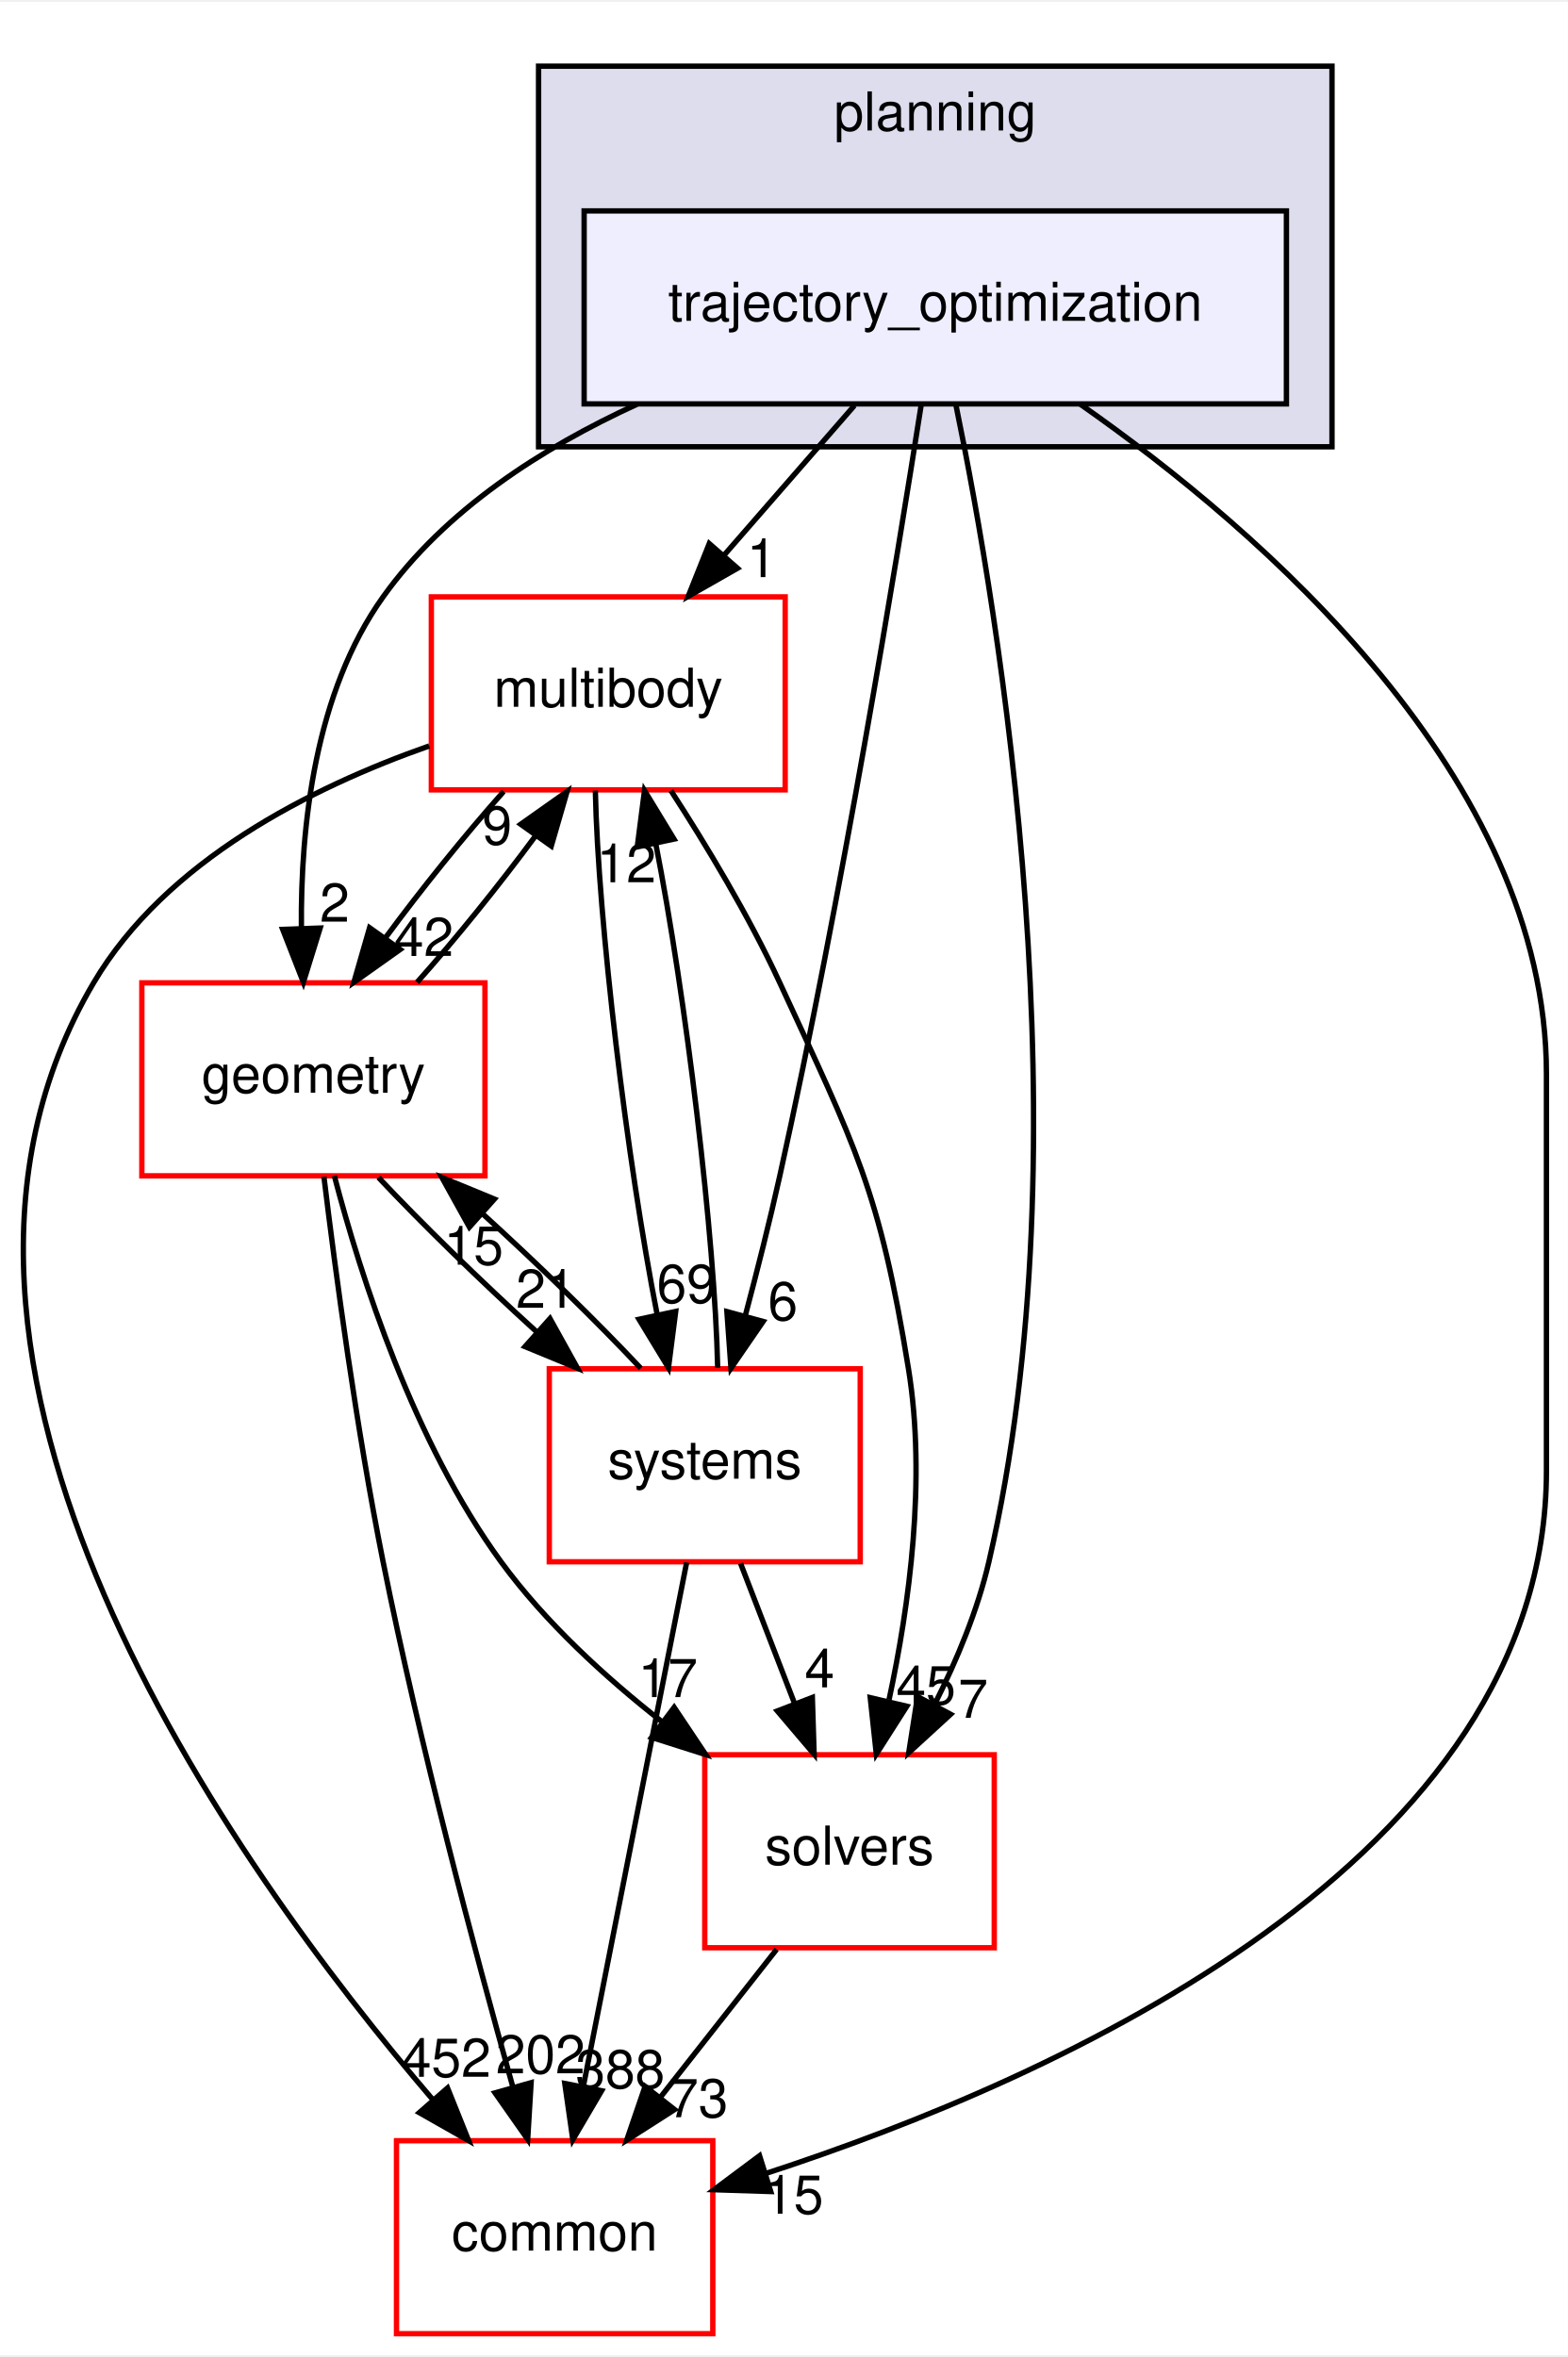
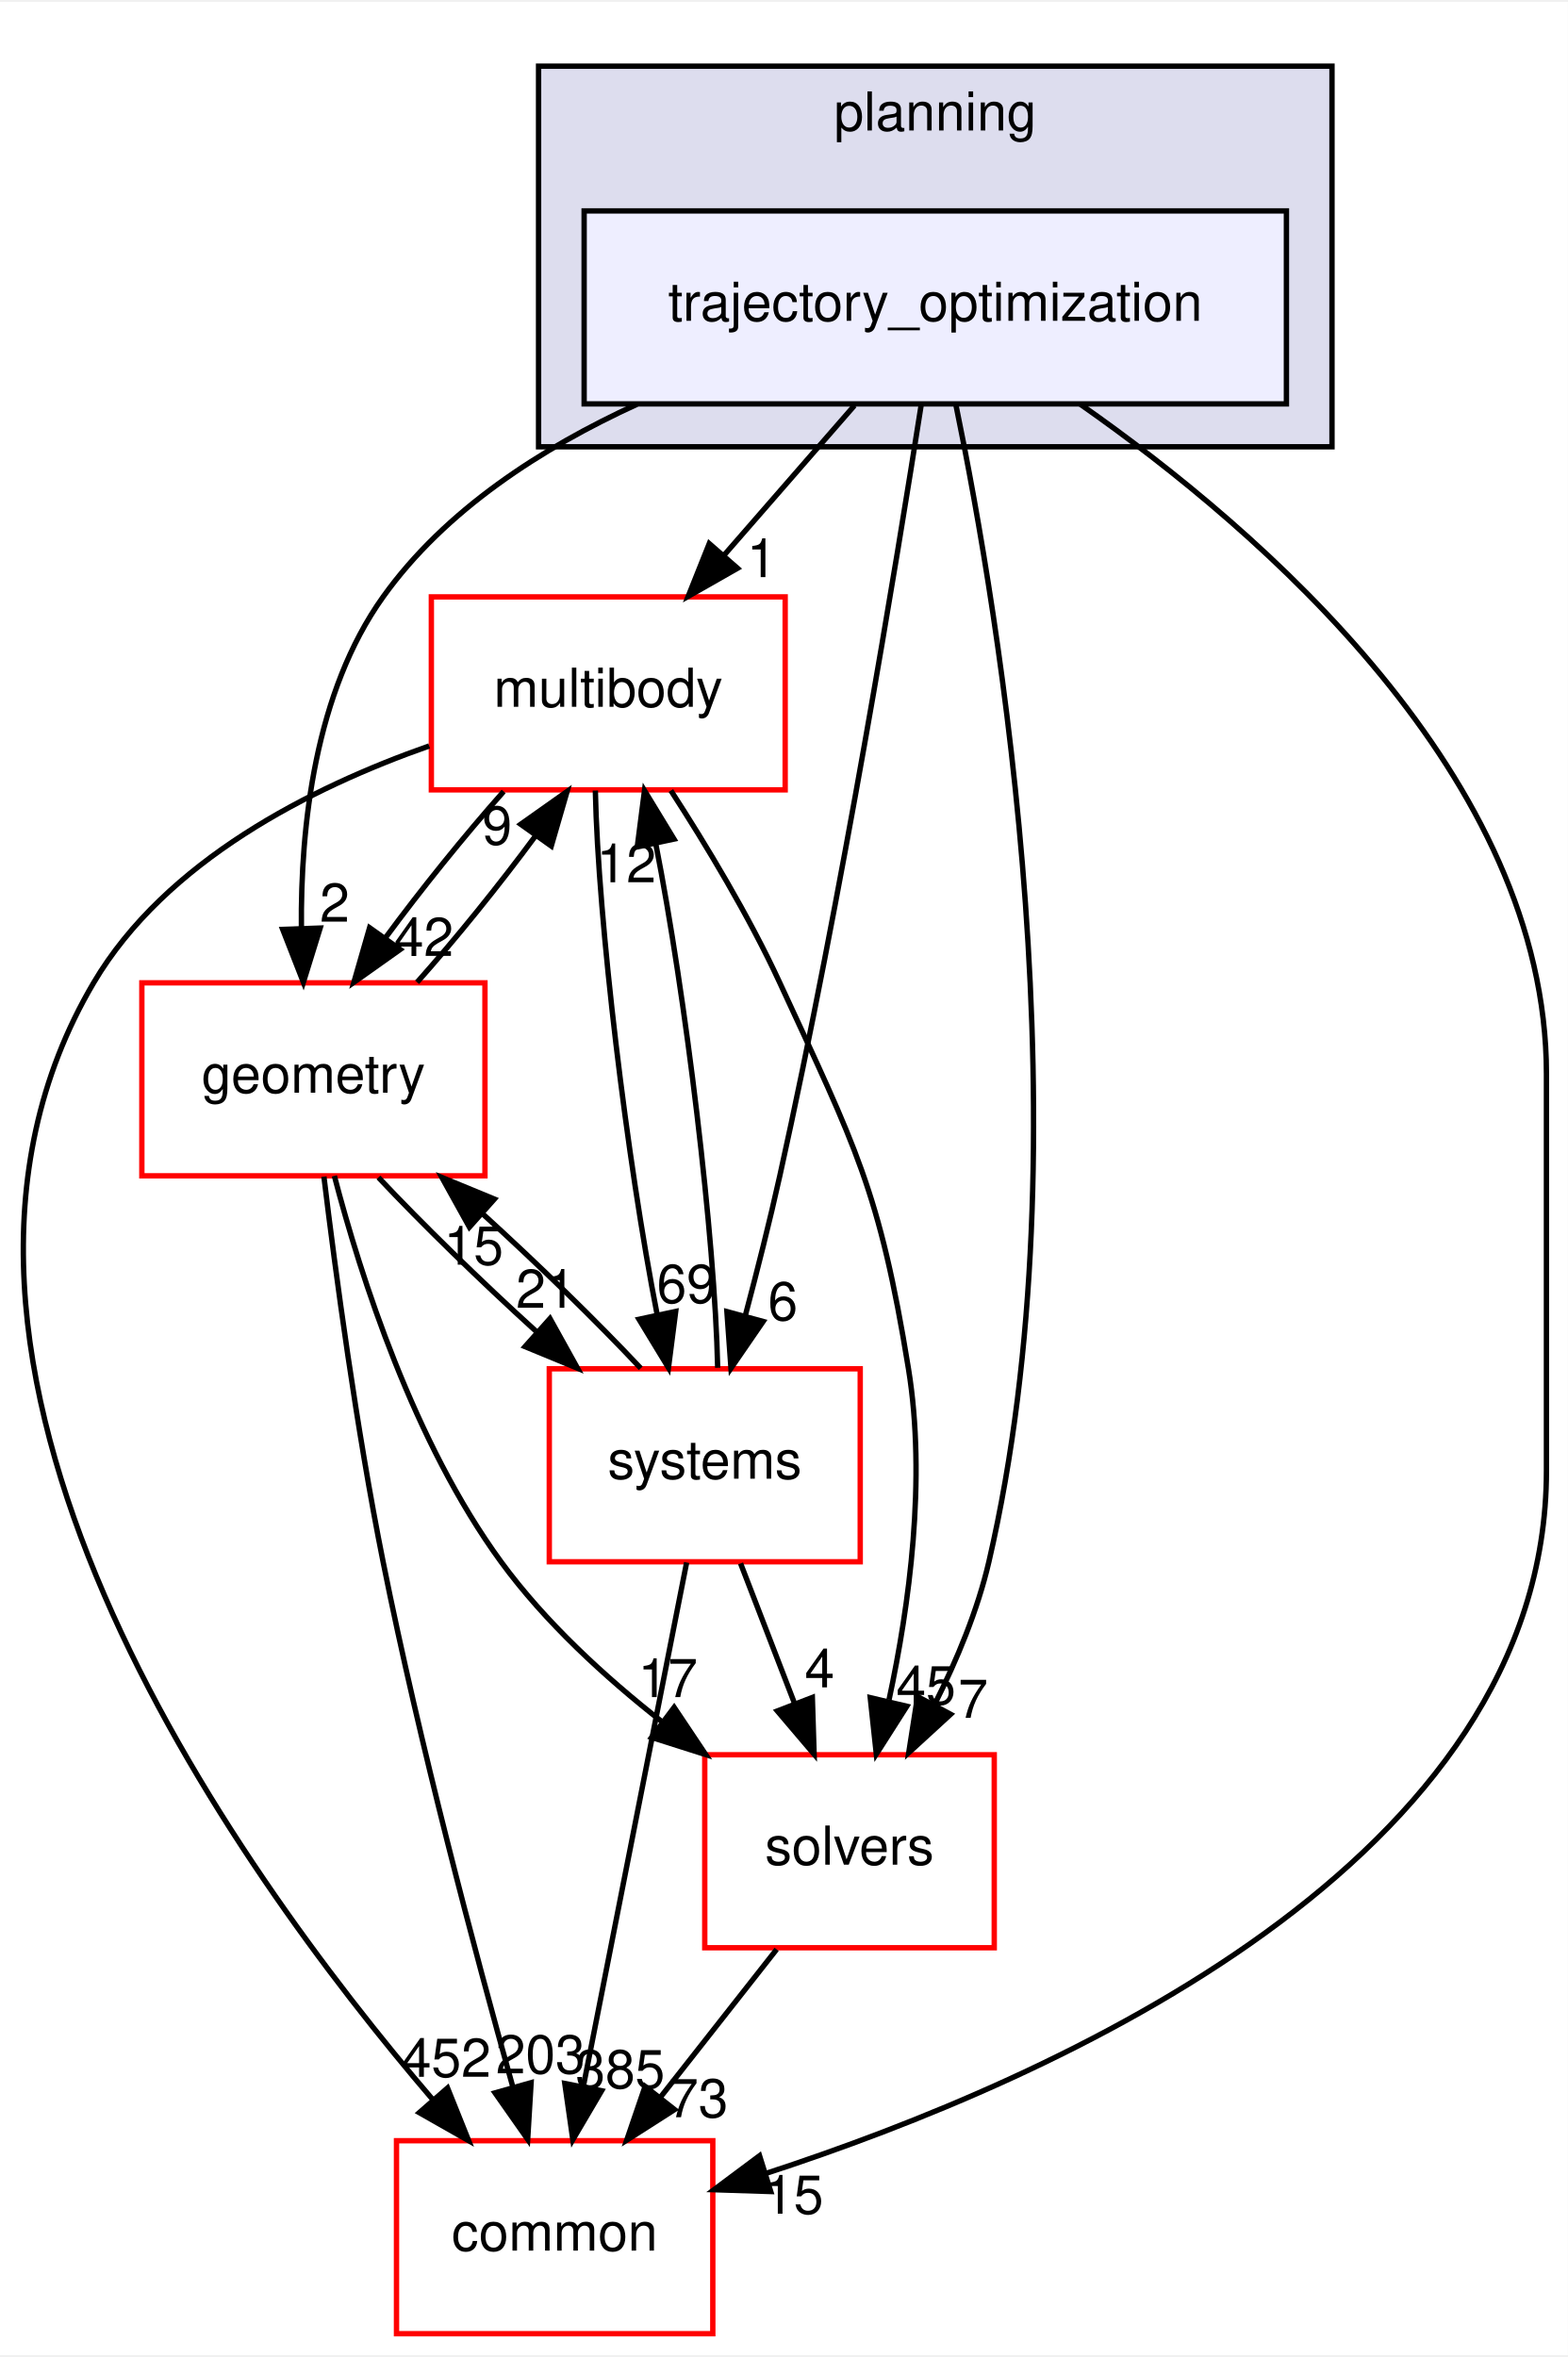
<svg xmlns="http://www.w3.org/2000/svg" xmlns:xlink="http://www.w3.org/1999/xlink" width="292pt" height="439pt" viewBox="0.00 0.00 292.46 439.00">
  <g id="graph0" class="graph" transform="scale(1 1) rotate(0) translate(4 435)">
    <polygon fill="white" stroke="transparent" points="-4,4 -4,-435 288.46,-435 288.46,4 -4,4" />
    <g id="clust1" class="cluster">
      <g id="a_clust1">
        <a xlink:href="dir_c1924aea86cc02fece93f366eec781e1.html" target="_top" xlink:title="planning">
          <polygon fill="#ddddee" stroke="black" points="96.46,-352 96.46,-423 244.46,-423 244.46,-352 96.46,-352" />
          <text text-anchor="middle" x="170.46" y="-411" font-family="Helvetica,sans-Serif" font-size="10.00">planning</text>
        </a>
      </g>
    </g>
    <g id="node1" class="node">
      <g id="a_node1">
        <a xlink:href="dir_d3b9c8c863d1cf0f0e483ccaf53b793e.html" target="_top" xlink:title="trajectory_optimization">
          <polygon fill="#eeeeff" stroke="black" points="235.96,-396 104.96,-396 104.96,-360 235.96,-360 235.96,-396" />
          <text text-anchor="middle" x="170.46" y="-375.5" font-family="Helvetica,sans-Serif" font-size="10.00">trajectory_optimization</text>
        </a>
      </g>
    </g>
    <g id="node2" class="node">
      <g id="a_node2">
        <a xlink:href="dir_39b8b3c6654246a9c12332c930bc7d3f.html" target="_top" xlink:title="multibody">
          <polygon fill="white" stroke="red" points="142.46,-324 76.46,-324 76.46,-288 142.46,-288 142.46,-324" />
          <text text-anchor="middle" x="109.46" y="-303.5" font-family="Helvetica,sans-Serif" font-size="10.00">multibody</text>
        </a>
      </g>
    </g>
    <g id="edge1" class="edge">
      <path fill="none" stroke="black" d="M155.38,-359.7C148.07,-351.3 139.15,-341.07 131.13,-331.86" />
      <polygon fill="black" stroke="black" points="133.57,-329.34 124.37,-324.1 128.3,-333.94 133.57,-329.34" />
      <g id="a_edge1-headlabel">
-         <a xlink:href="dir_000101_000069.html" target="_top" xlink:title="1">
+         <a xlink:href="dir_000105_000069.html" target="_top" xlink:title="1">
          <text text-anchor="middle" x="138.08" y="-327.69" font-family="Helvetica,sans-Serif" font-size="10.00">1</text>
        </a>
      </g>
    </g>
    <g id="node3" class="node">
      <g id="a_node3">
        <a xlink:href="dir_c86b501450b8b8b59405c286cb030cc3.html" target="_top" xlink:title="solvers">
          <polygon fill="white" stroke="red" points="181.46,-108 127.46,-108 127.46,-72 181.46,-72 181.46,-108" />
          <text text-anchor="middle" x="154.46" y="-87.5" font-family="Helvetica,sans-Serif" font-size="10.00">solvers</text>
        </a>
      </g>
    </g>
    <g id="edge2" class="edge">
      <path fill="none" stroke="black" d="M174.32,-359.75C182.37,-320.72 198.77,-222.88 180.46,-144 178.36,-134.96 174.5,-125.68 170.37,-117.47" />
      <polygon fill="black" stroke="black" points="173.32,-115.55 165.51,-108.39 167.15,-118.86 173.32,-115.55" />
      <g id="a_edge2-headlabel">
-         <a xlink:href="dir_000101_000102.html" target="_top" xlink:title="7">
+         <a xlink:href="dir_000105_000106.html" target="_top" xlink:title="7">
          <text text-anchor="middle" x="177.52" y="-114.88" font-family="Helvetica,sans-Serif" font-size="10.00">7</text>
        </a>
      </g>
    </g>
    <g id="node4" class="node">
      <g id="a_node4">
        <a xlink:href="dir_a36da230f0956f48b11c85f7d599788f.html" target="_top" xlink:title="common">
          <polygon fill="white" stroke="red" points="128.96,-36 69.96,-36 69.96,0 128.96,0 128.96,-36" />
          <text text-anchor="middle" x="99.46" y="-15.5" font-family="Helvetica,sans-Serif" font-size="10.00">common</text>
        </a>
      </g>
    </g>
    <g id="edge3" class="edge">
      <path fill="none" stroke="black" d="M197.48,-359.96C231.19,-336.37 284.46,-290.33 284.46,-235 284.46,-235 284.46,-235 284.46,-161 284.46,-88.2 193.19,-47.61 138.87,-29.9" />
      <polygon fill="black" stroke="black" points="139.77,-26.52 129.18,-26.86 137.68,-33.2 139.77,-26.52" />
      <g id="a_edge3-headlabel">
-         <a xlink:href="dir_000101_000015.html" target="_top" xlink:title="15">
+         <a xlink:href="dir_000105_000015.html" target="_top" xlink:title="15">
          <text text-anchor="middle" x="144.05" y="-22.39" font-family="Helvetica,sans-Serif" font-size="10.00">15</text>
        </a>
      </g>
    </g>
    <g id="node5" class="node">
      <g id="a_node5">
        <a xlink:href="dir_d739e095b49d8b72164589d00310017d.html" target="_top" xlink:title="geometry">
          <polygon fill="white" stroke="red" points="86.46,-252 22.46,-252 22.46,-216 86.46,-216 86.46,-252" />
          <text text-anchor="middle" x="54.46" y="-231.5" font-family="Helvetica,sans-Serif" font-size="10.00">geometry</text>
        </a>
      </g>
    </g>
    <g id="edge4" class="edge">
      <path fill="none" stroke="black" d="M114.82,-359.93C97.06,-351.8 79.03,-340.2 67.46,-324 54.73,-306.18 52.05,-281.17 52.22,-262.2" />
      <polygon fill="black" stroke="black" points="55.72,-262.22 52.59,-252.1 48.73,-261.97 55.72,-262.22" />
      <g id="a_edge4-headlabel">
-         <a xlink:href="dir_000101_000052.html" target="_top" xlink:title="2">
+         <a xlink:href="dir_000105_000052.html" target="_top" xlink:title="2">
          <text text-anchor="middle" x="58.43" y="-263.41" font-family="Helvetica,sans-Serif" font-size="10.00">2</text>
        </a>
      </g>
    </g>
    <g id="node6" class="node">
      <g id="a_node6">
        <a xlink:href="dir_b7a0e33b407baa23d8a077e33033c988.html" target="_top" xlink:title="systems">
          <polygon fill="white" stroke="red" points="156.46,-180 98.46,-180 98.46,-144 156.46,-144 156.46,-180" />
          <text text-anchor="middle" x="127.46" y="-159.5" font-family="Helvetica,sans-Serif" font-size="10.00">systems</text>
        </a>
      </g>
    </g>
    <g id="edge5" class="edge">
      <path fill="none" stroke="black" d="M167.86,-359.99C163.24,-330.52 153.02,-268.13 141.46,-216 139.58,-207.51 137.25,-198.32 135.05,-190.02" />
      <polygon fill="black" stroke="black" points="138.35,-188.83 132.35,-180.1 131.59,-190.67 138.35,-188.83" />
      <g id="a_edge5-headlabel">
-         <a xlink:href="dir_000101_000081.html" target="_top" xlink:title="6">
+         <a xlink:href="dir_000105_000081.html" target="_top" xlink:title="6">
          <text text-anchor="middle" x="142.03" y="-189.06" font-family="Helvetica,sans-Serif" font-size="10.00">6</text>
        </a>
      </g>
    </g>
    <g id="edge6" class="edge">
      <path fill="none" stroke="black" d="M121.14,-287.87C127.7,-277.74 135.7,-264.49 141.46,-252 155.6,-221.37 160.06,-213.3 165.46,-180 168.81,-159.38 165.63,-135.93 161.84,-118.28" />
      <polygon fill="black" stroke="black" points="165.15,-117.05 159.46,-108.12 158.33,-118.65 165.15,-117.05" />
      <g id="a_edge6-headlabel">
-         <a xlink:href="dir_000069_000102.html" target="_top" xlink:title="45">
+         <a xlink:href="dir_000069_000106.html" target="_top" xlink:title="45">
          <text text-anchor="middle" x="168.73" y="-117.41" font-family="Helvetica,sans-Serif" font-size="10.00">45</text>
        </a>
      </g>
    </g>
    <g id="edge7" class="edge">
      <path fill="none" stroke="black" d="M76.06,-296.19C54.06,-288.46 26.91,-274.79 13.46,-252 -28.11,-181.56 39.15,-87.58 76.77,-43.62" />
      <polygon fill="black" stroke="black" points="79.48,-45.84 83.42,-36.01 74.21,-41.24 79.48,-45.84" />
      <g id="a_edge7-headlabel">
        <a xlink:href="dir_000069_000015.html" target="_top" xlink:title="452">
          <text text-anchor="middle" x="79.25" y="-47.92" font-family="Helvetica,sans-Serif" font-size="10.00">452</text>
        </a>
      </g>
    </g>
    <g id="edge8" class="edge">
      <path fill="none" stroke="black" d="M89.95,-287.7C82.64,-279.47 74.59,-269.48 67.91,-260.42" />
      <polygon fill="black" stroke="black" points="70.65,-258.23 62.01,-252.1 64.94,-262.28 70.65,-258.23" />
      <g id="a_edge8-headlabel">
        <a xlink:href="dir_000069_000052.html" target="_top" xlink:title="42">
          <text text-anchor="middle" x="75.05" y="-257.01" font-family="Helvetica,sans-Serif" font-size="10.00">42</text>
        </a>
      </g>
    </g>
    <g id="edge9" class="edge">
      <path fill="none" stroke="black" d="M107.05,-287.87C107.56,-263.56 112.95,-218.82 118.6,-190.01" />
      <polygon fill="black" stroke="black" points="122.04,-190.7 120.69,-180.19 115.19,-189.24 122.04,-190.7" />
      <g id="a_edge9-headlabel">
        <a xlink:href="dir_000069_000081.html" target="_top" xlink:title="69">
          <text text-anchor="middle" x="124.07" y="-192.3" font-family="Helvetica,sans-Serif" font-size="10.00">69</text>
        </a>
      </g>
    </g>
    <g id="edge10" class="edge">
      <path fill="none" stroke="black" d="M140.87,-71.7C134.34,-63.39 126.39,-53.28 119.21,-44.14" />
      <polygon fill="black" stroke="black" points="121.83,-41.81 112.9,-36.1 116.33,-46.13 121.83,-41.81" />
      <g id="a_edge10-headlabel">
-         <a xlink:href="dir_000102_000015.html" target="_top" xlink:title="73">
+         <a xlink:href="dir_000106_000015.html" target="_top" xlink:title="73">
          <text text-anchor="middle" x="126.28" y="-40.38" font-family="Helvetica,sans-Serif" font-size="10.00">73</text>
        </a>
      </g>
    </g>
    <g id="edge11" class="edge">
      <path fill="none" stroke="black" d="M73.8,-252.1C81.09,-260.3 89.15,-270.28 95.85,-279.36" />
      <polygon fill="black" stroke="black" points="93.13,-281.58 101.78,-287.7 98.83,-277.52 93.13,-281.58" />
      <g id="a_edge11-headlabel">
        <a xlink:href="dir_000052_000069.html" target="_top" xlink:title="9">
          <text text-anchor="middle" x="88.73" y="-277.8" font-family="Helvetica,sans-Serif" font-size="10.00">9</text>
        </a>
      </g>
    </g>
    <g id="edge12" class="edge">
      <path fill="none" stroke="black" d="M58.37,-215.99C63.32,-197.07 73.21,-166.26 89.46,-144 97.67,-132.76 108.82,-122.52 119.56,-114.1" />
      <polygon fill="black" stroke="black" points="121.75,-116.84 127.64,-108.03 117.54,-111.24 121.75,-116.84" />
      <g id="a_edge12-headlabel">
-         <a xlink:href="dir_000052_000102.html" target="_top" xlink:title="17">
+         <a xlink:href="dir_000052_000106.html" target="_top" xlink:title="17">
          <text text-anchor="middle" x="120.58" y="-118.76" font-family="Helvetica,sans-Serif" font-size="10.00">17</text>
        </a>
      </g>
    </g>
    <g id="edge13" class="edge">
      <path fill="none" stroke="black" d="M56.42,-215.85C58.6,-197.86 62.49,-168.8 67.46,-144 74.28,-109.98 84.56,-71.37 91.62,-46.18" />
      <polygon fill="black" stroke="black" points="95.07,-46.83 94.43,-36.26 88.34,-44.93 95.07,-46.83" />
      <g id="a_edge13-headlabel">
-         <a xlink:href="dir_000052_000015.html" target="_top" xlink:title="202">
-           <text text-anchor="middle" x="96.82" y="-48.56" font-family="Helvetica,sans-Serif" font-size="10.00">202</text>
+         <a xlink:href="dir_000052_000015.html" target="_top" xlink:title="203">
+           <text text-anchor="middle" x="96.82" y="-48.56" font-family="Helvetica,sans-Serif" font-size="10.00">203</text>
        </a>
      </g>
    </g>
    <g id="edge14" class="edge">
      <path fill="none" stroke="black" d="M66.59,-215.7C74.72,-207.05 85.59,-196.45 95.96,-187.03" />
      <polygon fill="black" stroke="black" points="98.59,-189.37 103.73,-180.1 93.93,-184.14 98.59,-189.37" />
      <g id="a_edge14-headlabel">
        <a xlink:href="dir_000052_000081.html" target="_top" xlink:title="21">
          <text text-anchor="middle" x="97.8" y="-191.38" font-family="Helvetica,sans-Serif" font-size="10.00">21</text>
        </a>
      </g>
    </g>
    <g id="edge15" class="edge">
      <path fill="none" stroke="black" d="M129.87,-180.19C129.35,-204.53 123.96,-249.28 118.3,-278.06" />
      <polygon fill="black" stroke="black" points="114.87,-277.36 116.22,-287.87 121.72,-278.82 114.87,-277.36" />
      <g id="a_edge15-headlabel">
        <a xlink:href="dir_000081_000069.html" target="_top" xlink:title="12">
          <text text-anchor="middle" x="112.84" y="-270.76" font-family="Helvetica,sans-Serif" font-size="10.00">12</text>
        </a>
      </g>
    </g>
    <g id="edge16" class="edge">
      <path fill="none" stroke="black" d="M134.14,-143.7C137.18,-135.81 140.84,-126.3 144.22,-117.55" />
      <polygon fill="black" stroke="black" points="147.53,-118.69 147.86,-108.1 141,-116.17 147.53,-118.69" />
      <g id="a_edge16-headlabel">
-         <a xlink:href="dir_000081_000102.html" target="_top" xlink:title="4">
+         <a xlink:href="dir_000081_000106.html" target="_top" xlink:title="4">
          <text text-anchor="middle" x="148.89" y="-120.57" font-family="Helvetica,sans-Serif" font-size="10.00">4</text>
        </a>
      </g>
    </g>
    <g id="edge17" class="edge">
      <path fill="none" stroke="black" d="M124.08,-143.87C119.29,-119.56 110.47,-74.82 104.79,-46.01" />
      <polygon fill="black" stroke="black" points="108.22,-45.32 102.85,-36.19 101.35,-46.68 108.22,-45.32" />
      <g id="a_edge17-headlabel">
-         <a xlink:href="dir_000081_000015.html" target="_top" xlink:title="388">
-           <text text-anchor="middle" x="111.7" y="-45.8" font-family="Helvetica,sans-Serif" font-size="10.00">388</text>
+         <a xlink:href="dir_000081_000015.html" target="_top" xlink:title="385">
+           <text text-anchor="middle" x="111.7" y="-45.8" font-family="Helvetica,sans-Serif" font-size="10.00">385</text>
        </a>
      </g>
    </g>
    <g id="edge18" class="edge">
      <path fill="none" stroke="black" d="M115.52,-180.1C107.36,-188.8 96.36,-199.52 85.9,-209.03" />
      <polygon fill="black" stroke="black" points="83.56,-206.43 78.42,-215.7 88.22,-211.66 83.56,-206.43" />
      <g id="a_edge18-headlabel">
        <a xlink:href="dir_000081_000052.html" target="_top" xlink:title="15">
          <text text-anchor="middle" x="84.35" y="-199.42" font-family="Helvetica,sans-Serif" font-size="10.00">15</text>
        </a>
      </g>
    </g>
  </g>
</svg>
